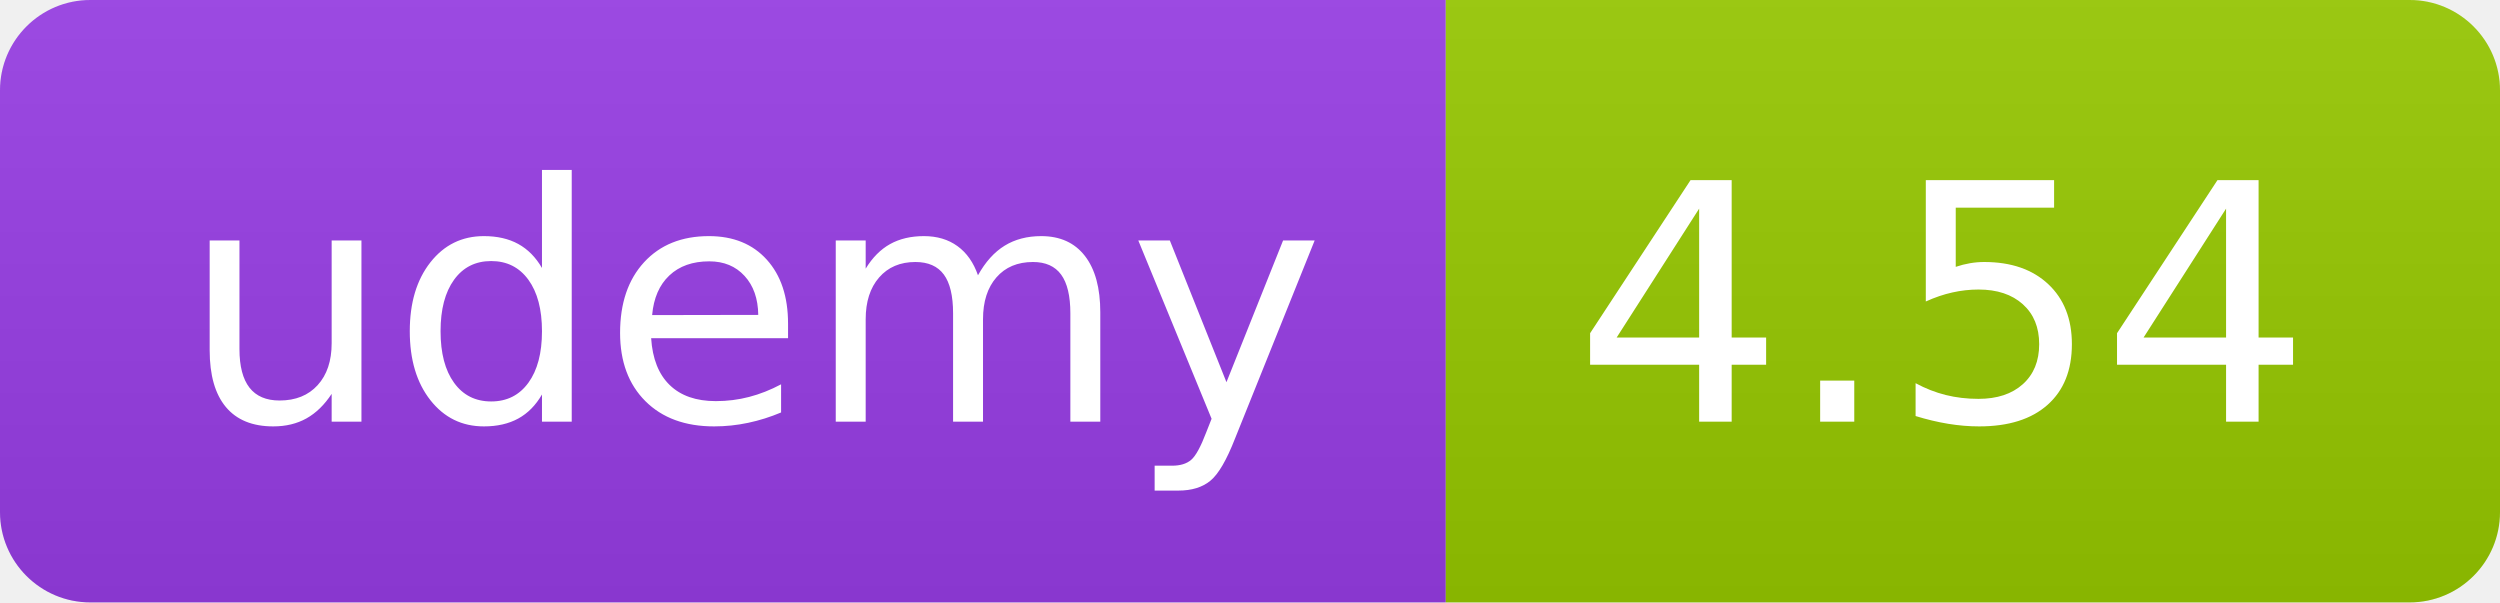
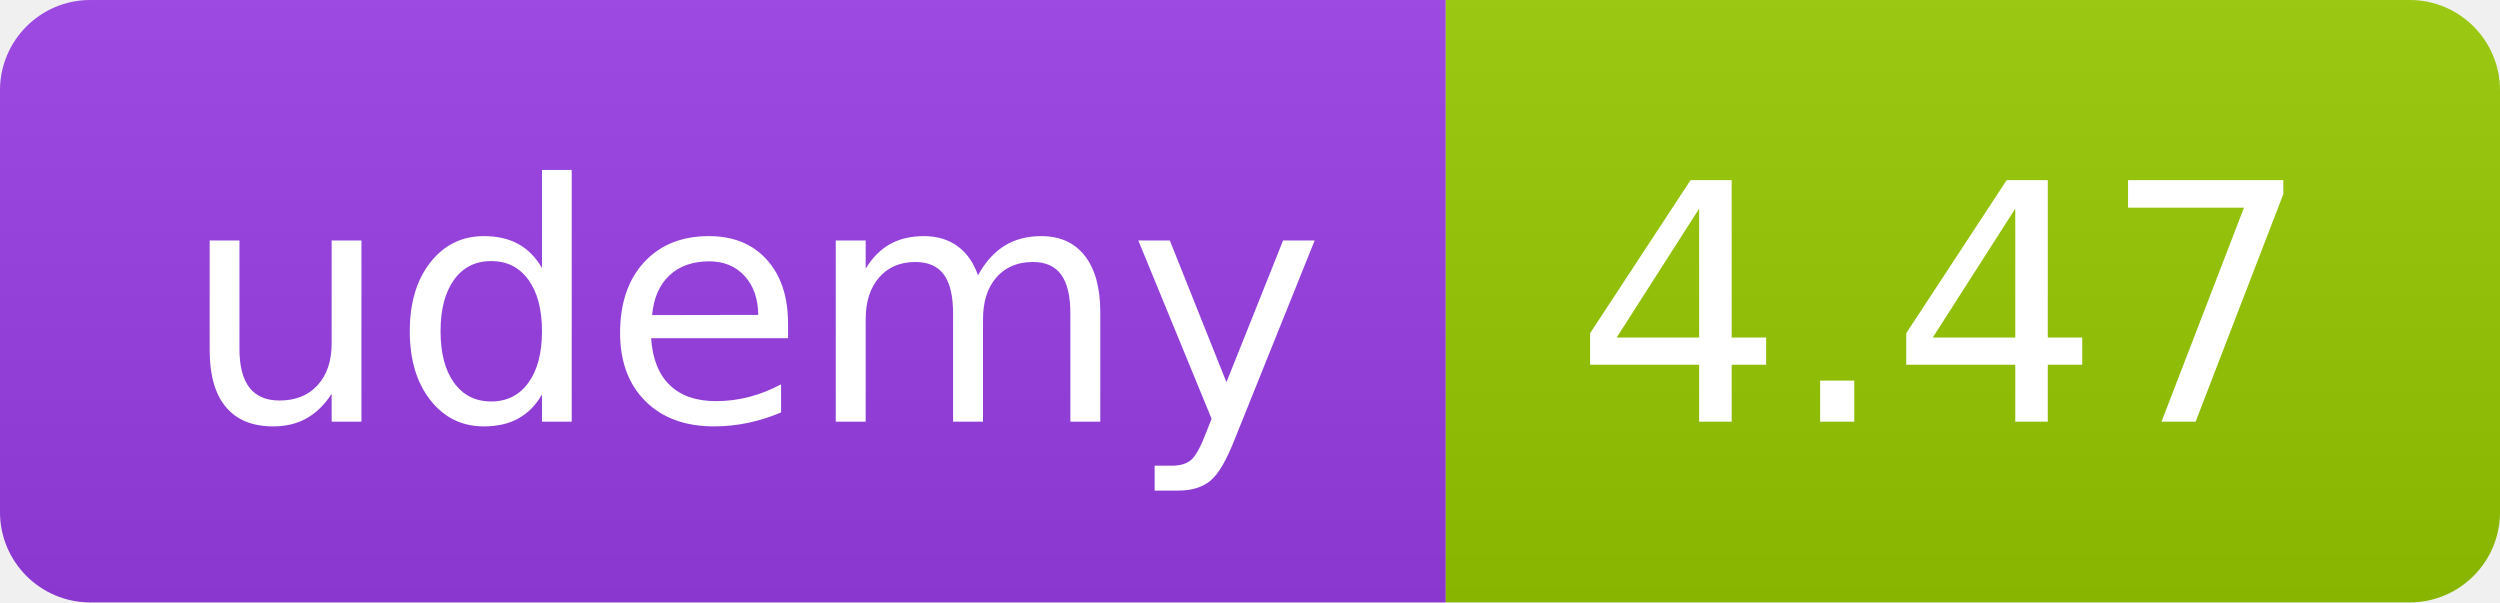
<svg xmlns="http://www.w3.org/2000/svg" width="83" height="20" role="img">
  <linearGradient id="s" x2="0" y2="100%">
    <stop offset="0" stop-color="#bbb" stop-opacity=".1" />
    <stop offset="1" stop-opacity=".1" />
  </linearGradient>
  <clipPath id="r">
    <rect width="83" height="20" rx="3" fill="#fff" />
  </clipPath>
  <g clip-path="url(#r)">
    <rect width="48" height="20" fill="#983DE7" />
    <rect x="48" width="35" height="20" fill="#97ca00" />
    <rect width="83" height="20" fill="url(#s)" />
  </g>
  <g fill="#fff" text-anchor="middle" font-family="Verdana,Geneva,DejaVu Sans,sans-serif" text-rendering="geometricPrecision" font-size="110">
    <text x="250" y="140" transform="scale(.1)" fill="#FFF" textLength="380">udemy</text>
-     <text x="645" y="140" transform="scale(.1)" fill="#fff" textLength="245">4.54</text>
+     <text x="645" y="140" transform="scale(.1)" fill="#fff" textLength="245">4.47</text>
  </g>
</svg>
